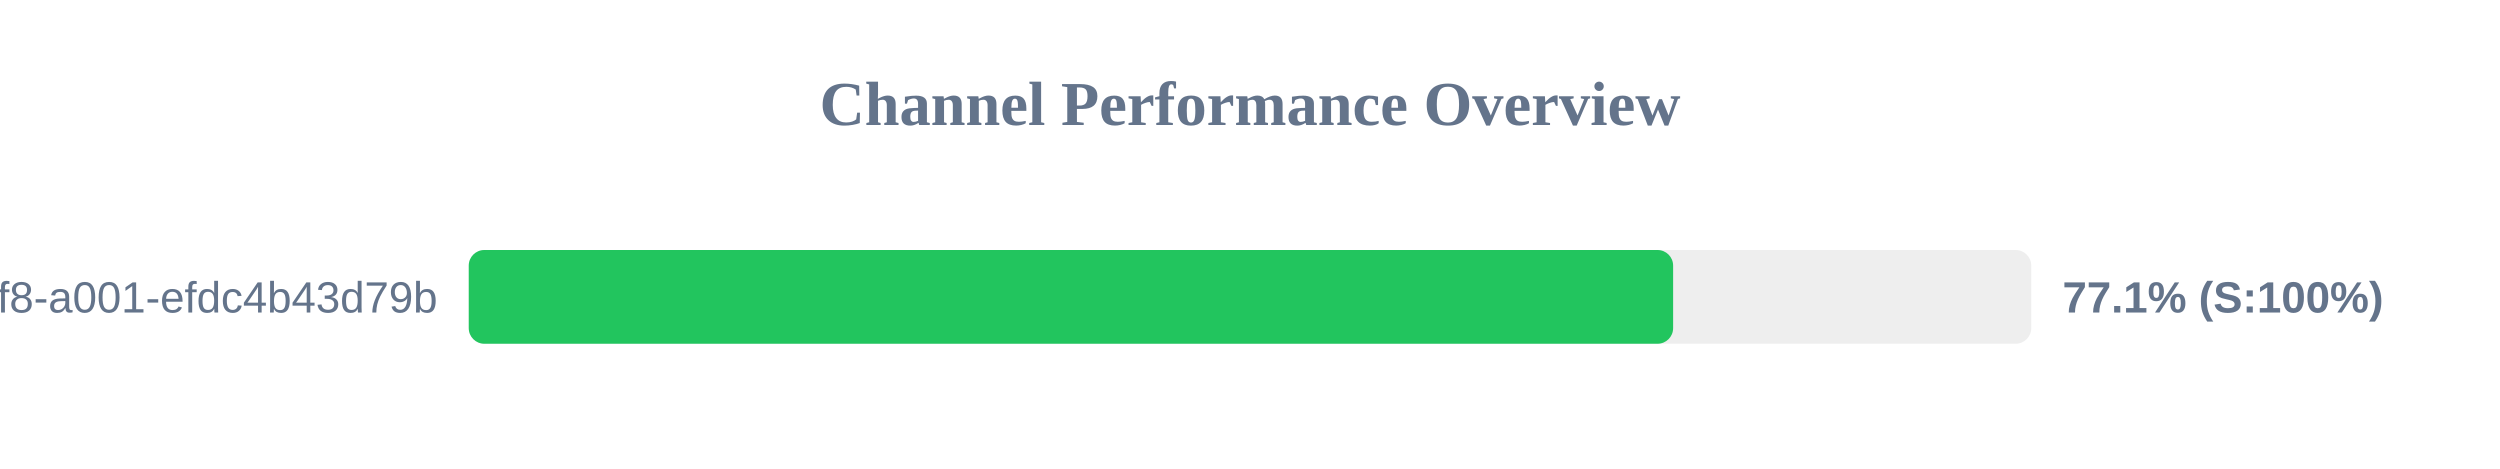
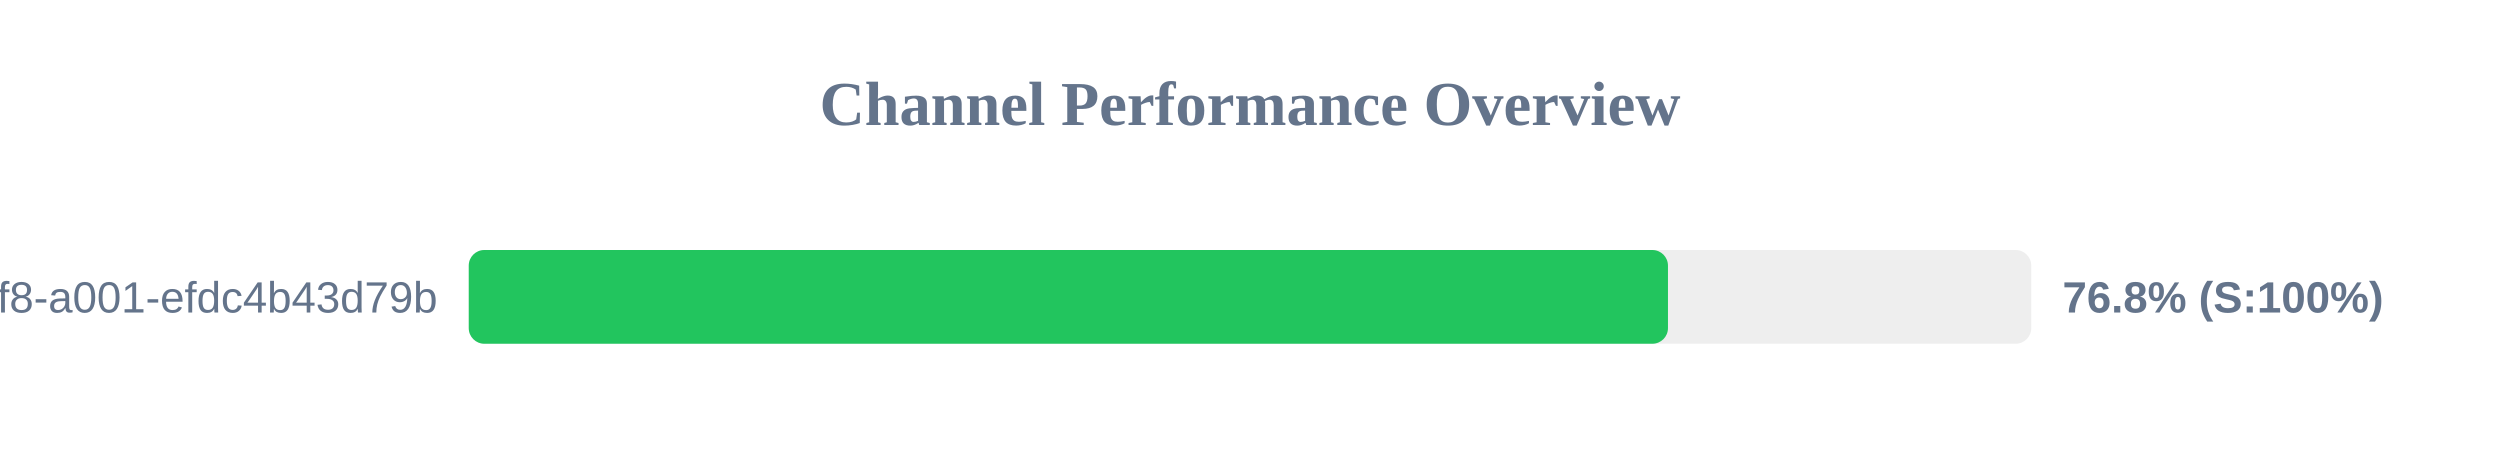
<svg xmlns="http://www.w3.org/2000/svg" width="800" height="150" version="1.1">
  <style>
        .row { font: 14px Arial; fill: #64748b; }
        .score { font: bold 14px Arial; fill: #64748b; }
    </style>
  <text x="400" y="40" text-anchor="middle" font-size="20px" font-weight="bold" fill="#64748b">Channel Performance Overview</text>
  <rect x="150" y="80" width="500" height="30" fill="#eee" rx="5" />
-   <rect x="150" y="80" width="385.4" height="30" fill="#22c55e" rx="5" />
+   <rect x="150" y="80" width="383.75" height="30" fill="#22c55e" rx="5" />
  <text x="140" y="100" text-anchor="end" class="row">?uuid=1fdb6b30-5371-4ff8-a001-efdc4b43d79b</text>
-   <text x="660" y="100" text-anchor="start" class="score">77.1% (S:100%)</text>
+   <text x="660" y="100" text-anchor="start" class="score">76.8% (S:100%)</text>
</svg>
